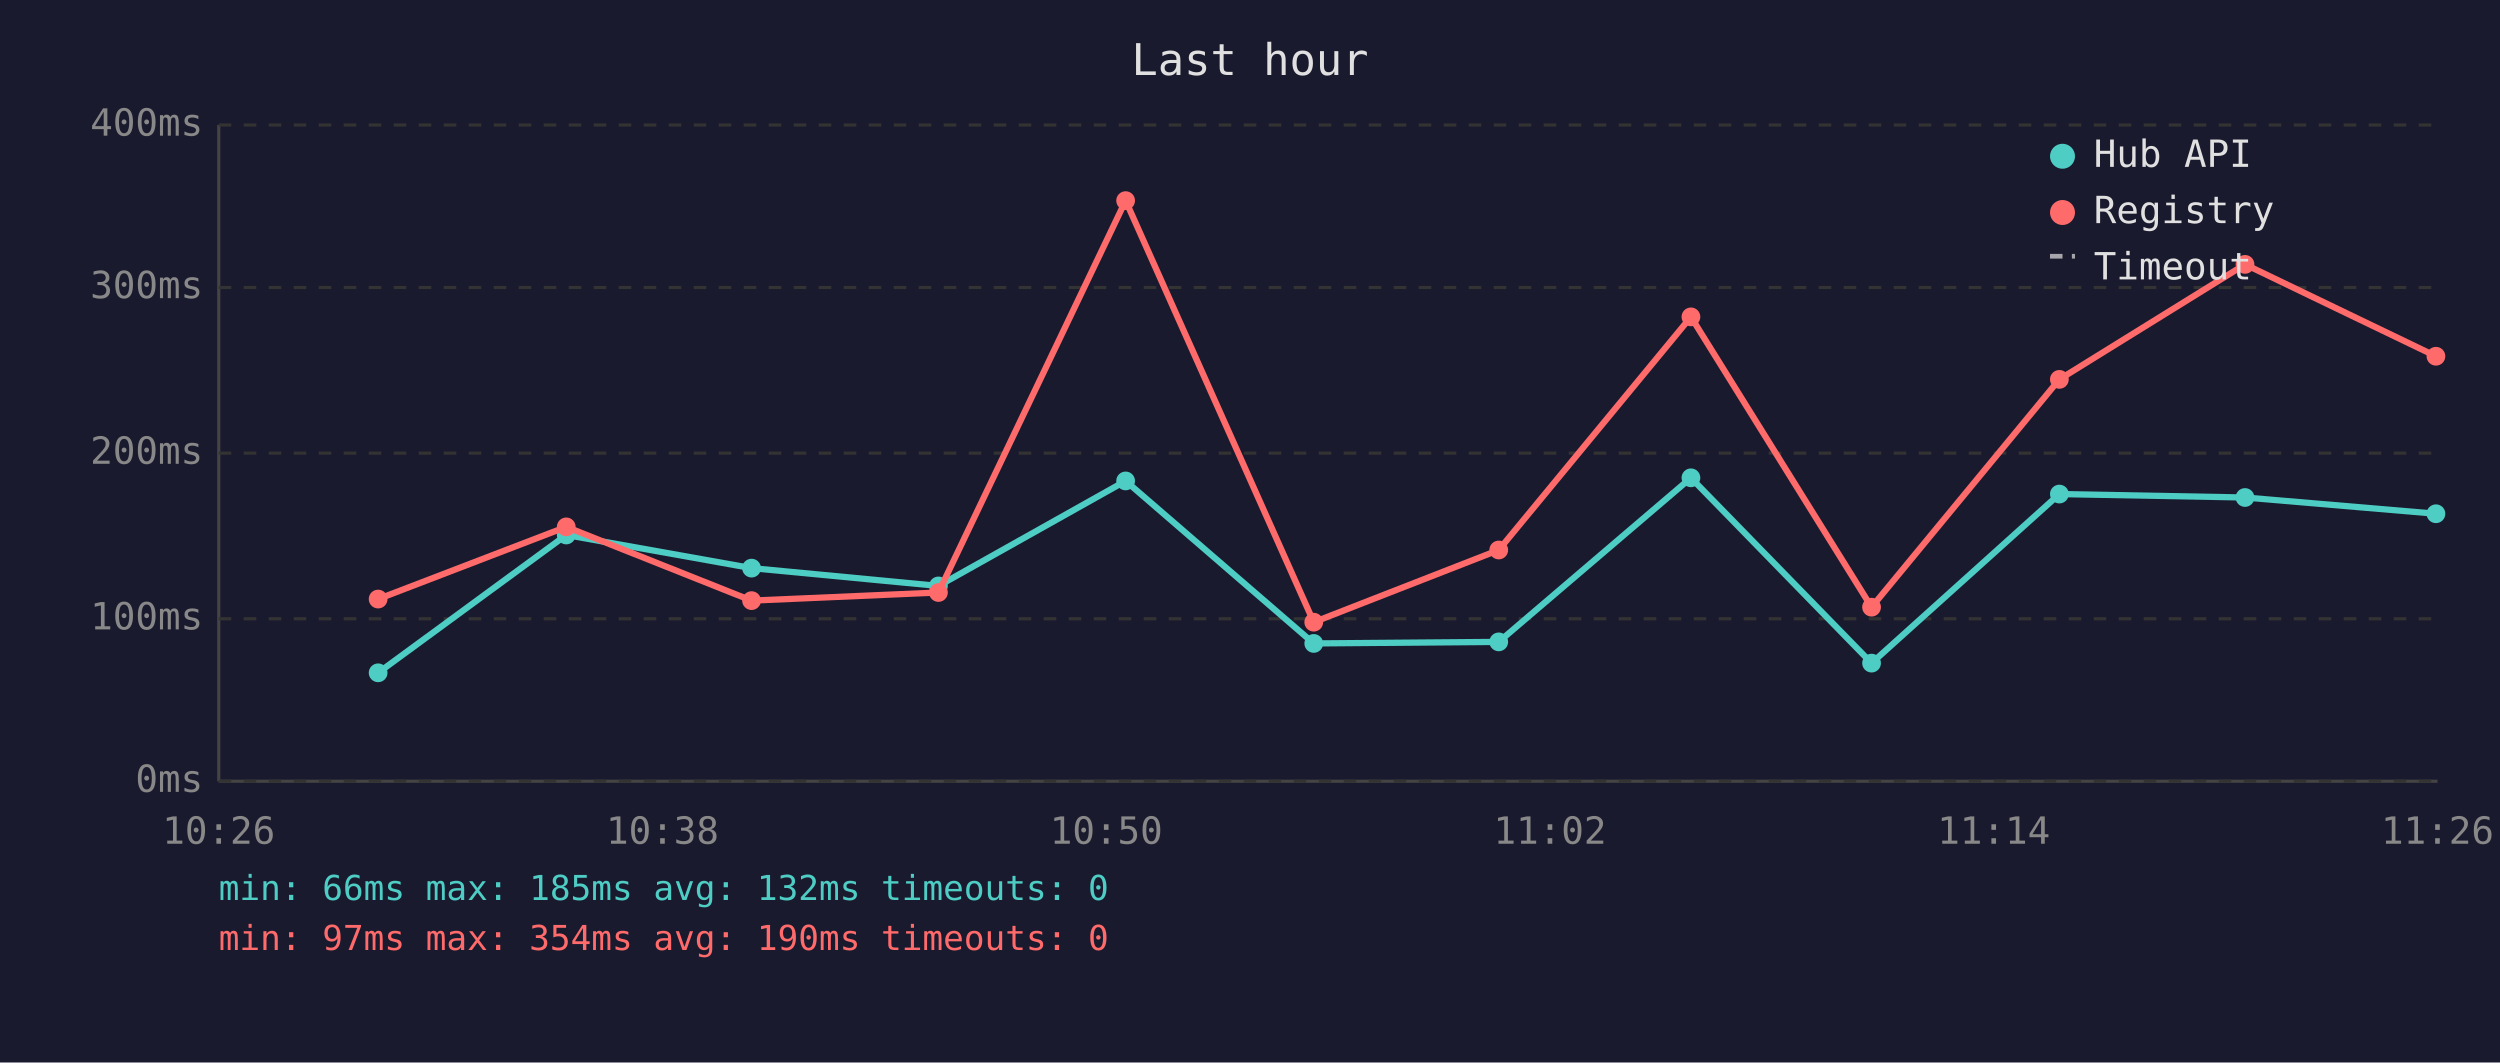
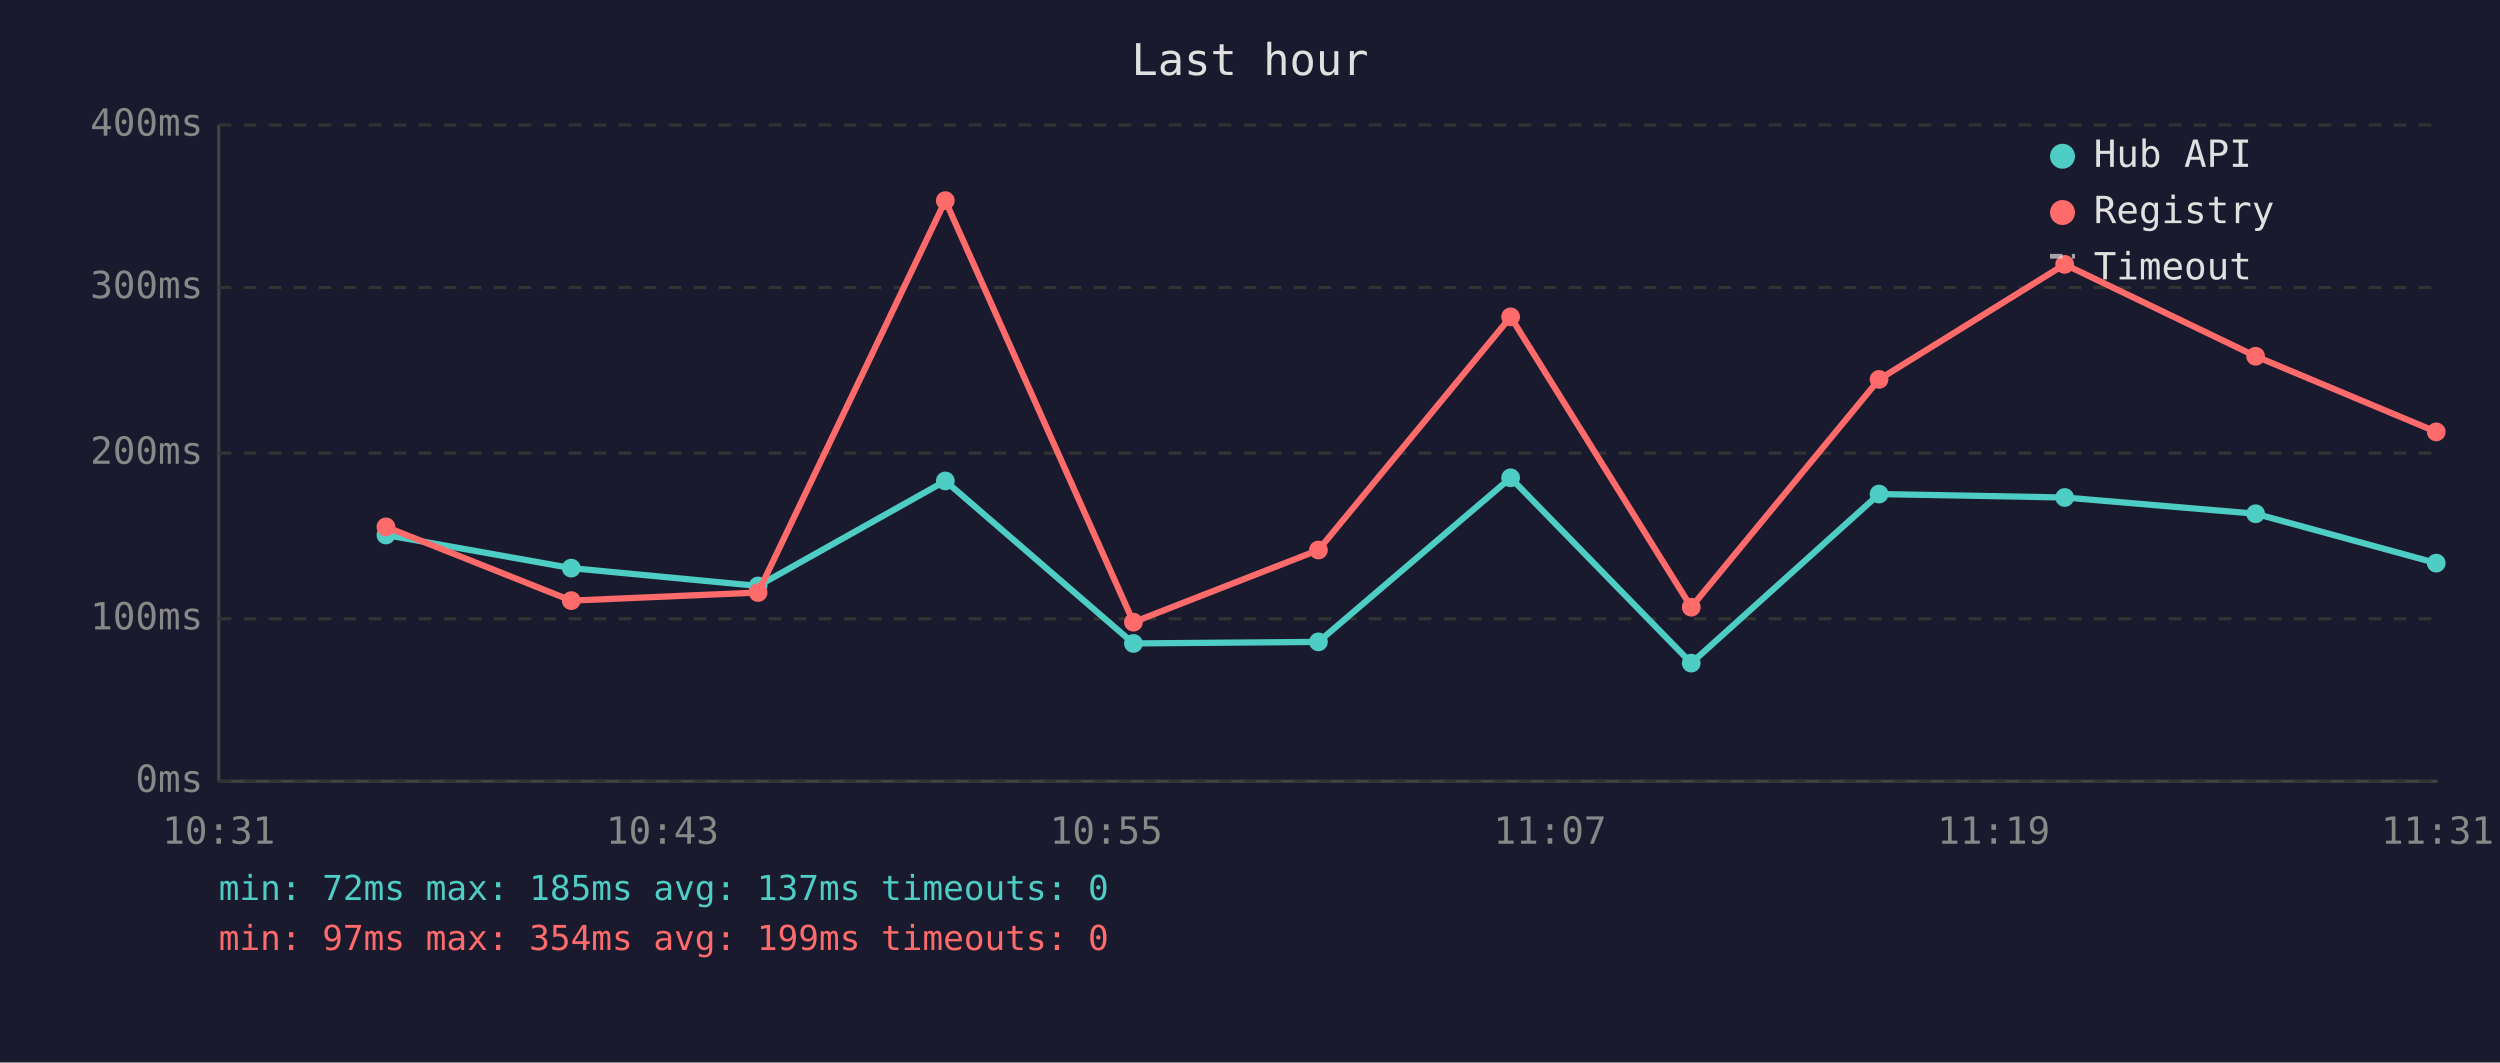
<svg xmlns="http://www.w3.org/2000/svg" viewBox="0 0 800 340" font-family="monospace" font-size="12">
  <rect width="800" height="340" fill="#1a1a2e" />
  <text x="400" y="24" fill="#e0e0e0" font-size="14" text-anchor="middle">Last hour</text>
  <line x1="70" y1="40" x2="70" y2="250" stroke="#444" stroke-width="1" />
  <line x1="70" y1="250" x2="780" y2="250" stroke="#444" stroke-width="1" />
  <line x1="70" y1="250" x2="780" y2="250" stroke="#333" stroke-width="1" stroke-dasharray="4" />
  <text x="65" y="250" fill="#888" text-anchor="end" dominant-baseline="middle">0ms</text>
  <line x1="70" y1="198" x2="780" y2="198" stroke="#333" stroke-width="1" stroke-dasharray="4" />
  <text x="65" y="198" fill="#888" text-anchor="end" dominant-baseline="middle">100ms</text>
  <line x1="70" y1="145" x2="780" y2="145" stroke="#333" stroke-width="1" stroke-dasharray="4" />
  <text x="65" y="145" fill="#888" text-anchor="end" dominant-baseline="middle">200ms</text>
  <line x1="70" y1="92" x2="780" y2="92" stroke="#333" stroke-width="1" stroke-dasharray="4" />
  <text x="65" y="92" fill="#888" text-anchor="end" dominant-baseline="middle">300ms</text>
  <line x1="70" y1="40" x2="780" y2="40" stroke="#333" stroke-width="1" stroke-dasharray="4" />
  <text x="65" y="40" fill="#888" text-anchor="end" dominant-baseline="middle">400ms</text>
-   <text x="70" y="270" fill="#888" text-anchor="middle">10:26</text>
-   <text x="212" y="270" fill="#888" text-anchor="middle">10:38</text>
-   <text x="354" y="270" fill="#888" text-anchor="middle">10:50</text>
-   <text x="496" y="270" fill="#888" text-anchor="middle">11:02</text>
-   <text x="638" y="270" fill="#888" text-anchor="middle">11:14</text>
-   <text x="780" y="270" fill="#888" text-anchor="middle">11:26</text>
-   <polyline points="121.0,215.3 181.2,171.2 240.5,181.8 300.3,187.5 360.2,153.9 420.4,205.9 479.6,205.4 541.1,152.9 598.9,212.2 659.0,158.1 718.4,159.2 779.5,164.4" fill="none" stroke="#4ecdc4" stroke-width="2" opacity="1" />
-   <circle cx="121.0" cy="215.3" r="3" fill="#4ecdc4" />
-   <circle cx="181.2" cy="171.2" r="3" fill="#4ecdc4" />
-   <circle cx="240.5" cy="181.8" r="3" fill="#4ecdc4" />
-   <circle cx="300.3" cy="187.5" r="3" fill="#4ecdc4" />
-   <circle cx="360.2" cy="153.9" r="3" fill="#4ecdc4" />
-   <circle cx="420.4" cy="205.9" r="3" fill="#4ecdc4" />
-   <circle cx="479.6" cy="205.4" r="3" fill="#4ecdc4" />
-   <circle cx="541.1" cy="152.9" r="3" fill="#4ecdc4" />
-   <circle cx="598.9" cy="212.2" r="3" fill="#4ecdc4" />
-   <circle cx="659.0" cy="158.1" r="3" fill="#4ecdc4" />
-   <circle cx="718.4" cy="159.2" r="3" fill="#4ecdc4" />
-   <circle cx="779.5" cy="164.4" r="3" fill="#4ecdc4" />
-   <polyline points="121.0,191.7 181.2,168.6 240.5,192.2 300.3,189.6 360.2,64.2 420.4,199.1 479.6,176.0 541.1,101.4 598.9,194.3 659.0,121.4 718.4,84.6 779.5,114.0" fill="none" stroke="#ff6b6b" stroke-width="2" opacity="1" />
-   <circle cx="121.0" cy="191.7" r="3" fill="#ff6b6b" />
-   <circle cx="181.2" cy="168.6" r="3" fill="#ff6b6b" />
-   <circle cx="240.5" cy="192.2" r="3" fill="#ff6b6b" />
-   <circle cx="300.3" cy="189.6" r="3" fill="#ff6b6b" />
-   <circle cx="360.2" cy="64.2" r="3" fill="#ff6b6b" />
-   <circle cx="420.4" cy="199.1" r="3" fill="#ff6b6b" />
-   <circle cx="479.6" cy="176.0" r="3" fill="#ff6b6b" />
-   <circle cx="541.1" cy="101.4" r="3" fill="#ff6b6b" />
-   <circle cx="598.9" cy="194.3" r="3" fill="#ff6b6b" />
-   <circle cx="659.0" cy="121.4" r="3" fill="#ff6b6b" />
-   <circle cx="718.4" cy="84.6" r="3" fill="#ff6b6b" />
-   <circle cx="779.5" cy="114.0" r="3" fill="#ff6b6b" />
+   <text x="70" y="270" fill="#888" text-anchor="middle">10:31</text>
+   <text x="212" y="270" fill="#888" text-anchor="middle">10:43</text>
+   <text x="354" y="270" fill="#888" text-anchor="middle">10:55</text>
+   <text x="496" y="270" fill="#888" text-anchor="middle">11:07</text>
+   <text x="638" y="270" fill="#888" text-anchor="middle">11:19</text>
+   <text x="780" y="270" fill="#888" text-anchor="middle">11:31</text>
+   <polyline points="123.5,171.2 182.8,181.8 242.6,187.5 302.5,153.9 362.7,205.9 421.9,205.4 483.4,152.9 541.2,212.2 601.3,158.1 660.7,159.2 721.8,164.4 779.6,180.2" fill="none" stroke="#4ecdc4" stroke-width="2" opacity="1" />
+   <circle cx="123.5" cy="171.2" r="3" fill="#4ecdc4" />
+   <circle cx="182.8" cy="181.8" r="3" fill="#4ecdc4" />
+   <circle cx="242.6" cy="187.5" r="3" fill="#4ecdc4" />
+   <circle cx="302.5" cy="153.9" r="3" fill="#4ecdc4" />
+   <circle cx="362.7" cy="205.9" r="3" fill="#4ecdc4" />
+   <circle cx="421.9" cy="205.4" r="3" fill="#4ecdc4" />
+   <circle cx="483.4" cy="152.9" r="3" fill="#4ecdc4" />
+   <circle cx="541.2" cy="212.2" r="3" fill="#4ecdc4" />
+   <circle cx="601.3" cy="158.1" r="3" fill="#4ecdc4" />
+   <circle cx="660.7" cy="159.2" r="3" fill="#4ecdc4" />
+   <circle cx="721.8" cy="164.4" r="3" fill="#4ecdc4" />
+   <circle cx="779.6" cy="180.2" r="3" fill="#4ecdc4" />
+   <polyline points="123.5,168.6 182.8,192.2 242.6,189.6 302.5,64.2 362.7,199.1 421.9,176.0 483.4,101.4 541.2,194.3 601.3,121.4 660.7,84.6 721.8,114.0 779.6,138.2" fill="none" stroke="#ff6b6b" stroke-width="2" opacity="1" />
+   <circle cx="123.5" cy="168.6" r="3" fill="#ff6b6b" />
+   <circle cx="182.8" cy="192.2" r="3" fill="#ff6b6b" />
+   <circle cx="242.6" cy="189.6" r="3" fill="#ff6b6b" />
+   <circle cx="302.5" cy="64.2" r="3" fill="#ff6b6b" />
+   <circle cx="362.7" cy="199.1" r="3" fill="#ff6b6b" />
+   <circle cx="421.9" cy="176.0" r="3" fill="#ff6b6b" />
+   <circle cx="483.4" cy="101.4" r="3" fill="#ff6b6b" />
+   <circle cx="541.2" cy="194.3" r="3" fill="#ff6b6b" />
+   <circle cx="601.3" cy="121.4" r="3" fill="#ff6b6b" />
+   <circle cx="660.7" cy="84.6" r="3" fill="#ff6b6b" />
+   <circle cx="721.8" cy="114.0" r="3" fill="#ff6b6b" />
+   <circle cx="779.6" cy="138.2" r="3" fill="#ff6b6b" />
  <circle cx="660" cy="50" r="4" fill="#4ecdc4" />
  <text x="670" y="50" fill="#e0e0e0" dominant-baseline="middle">Hub API</text>
  <circle cx="660" cy="68" r="4" fill="#ff6b6b" />
  <text x="670" y="68" fill="#e0e0e0" dominant-baseline="middle">Registry</text>
  <line x1="656" y1="82" x2="664" y2="82" stroke="#e0e0e0" stroke-width="1.5" stroke-dasharray="4,3" opacity="0.7" />
  <text x="670" y="86" fill="#e0e0e0" dominant-baseline="middle">Timeout</text>
-   <text x="70" y="288" fill="#4ecdc4" font-size="11">min: 66ms  max: 185ms  avg: 132ms  timeouts: 0</text>
-   <text x="70" y="304" fill="#ff6b6b" font-size="11">min: 97ms  max: 354ms  avg: 190ms  timeouts: 0</text>
+   <text x="70" y="288" fill="#4ecdc4" font-size="11">min: 72ms  max: 185ms  avg: 137ms  timeouts: 0</text>
+   <text x="70" y="304" fill="#ff6b6b" font-size="11">min: 97ms  max: 354ms  avg: 199ms  timeouts: 0</text>
</svg>
